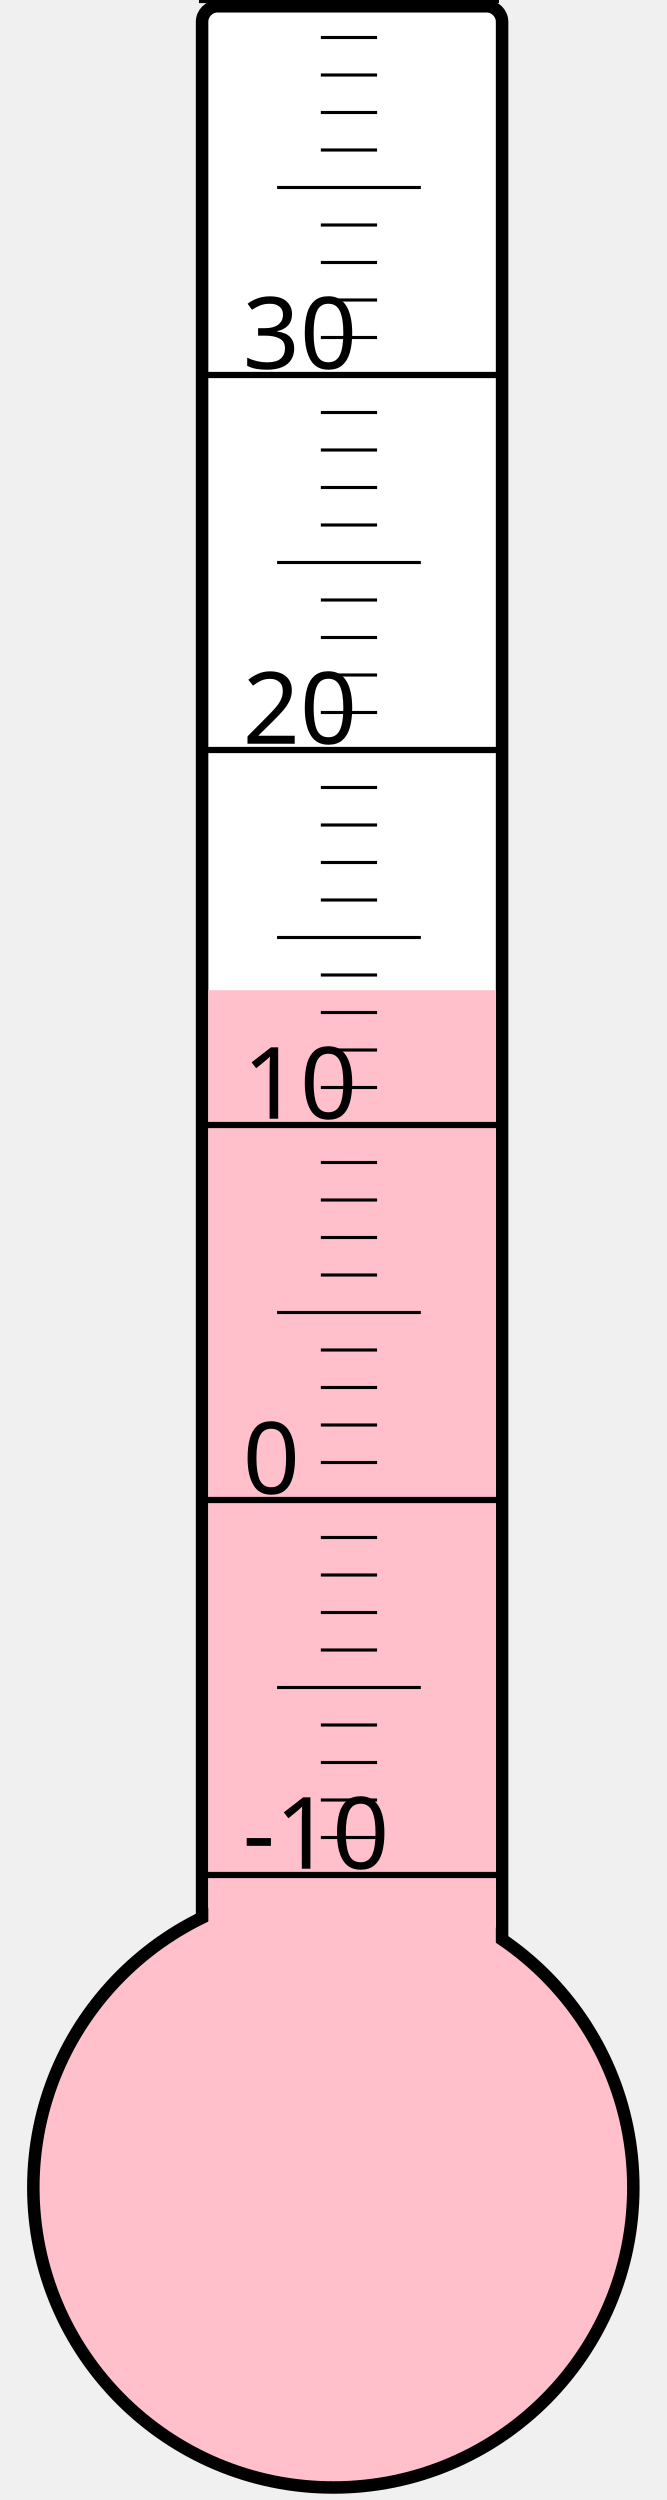
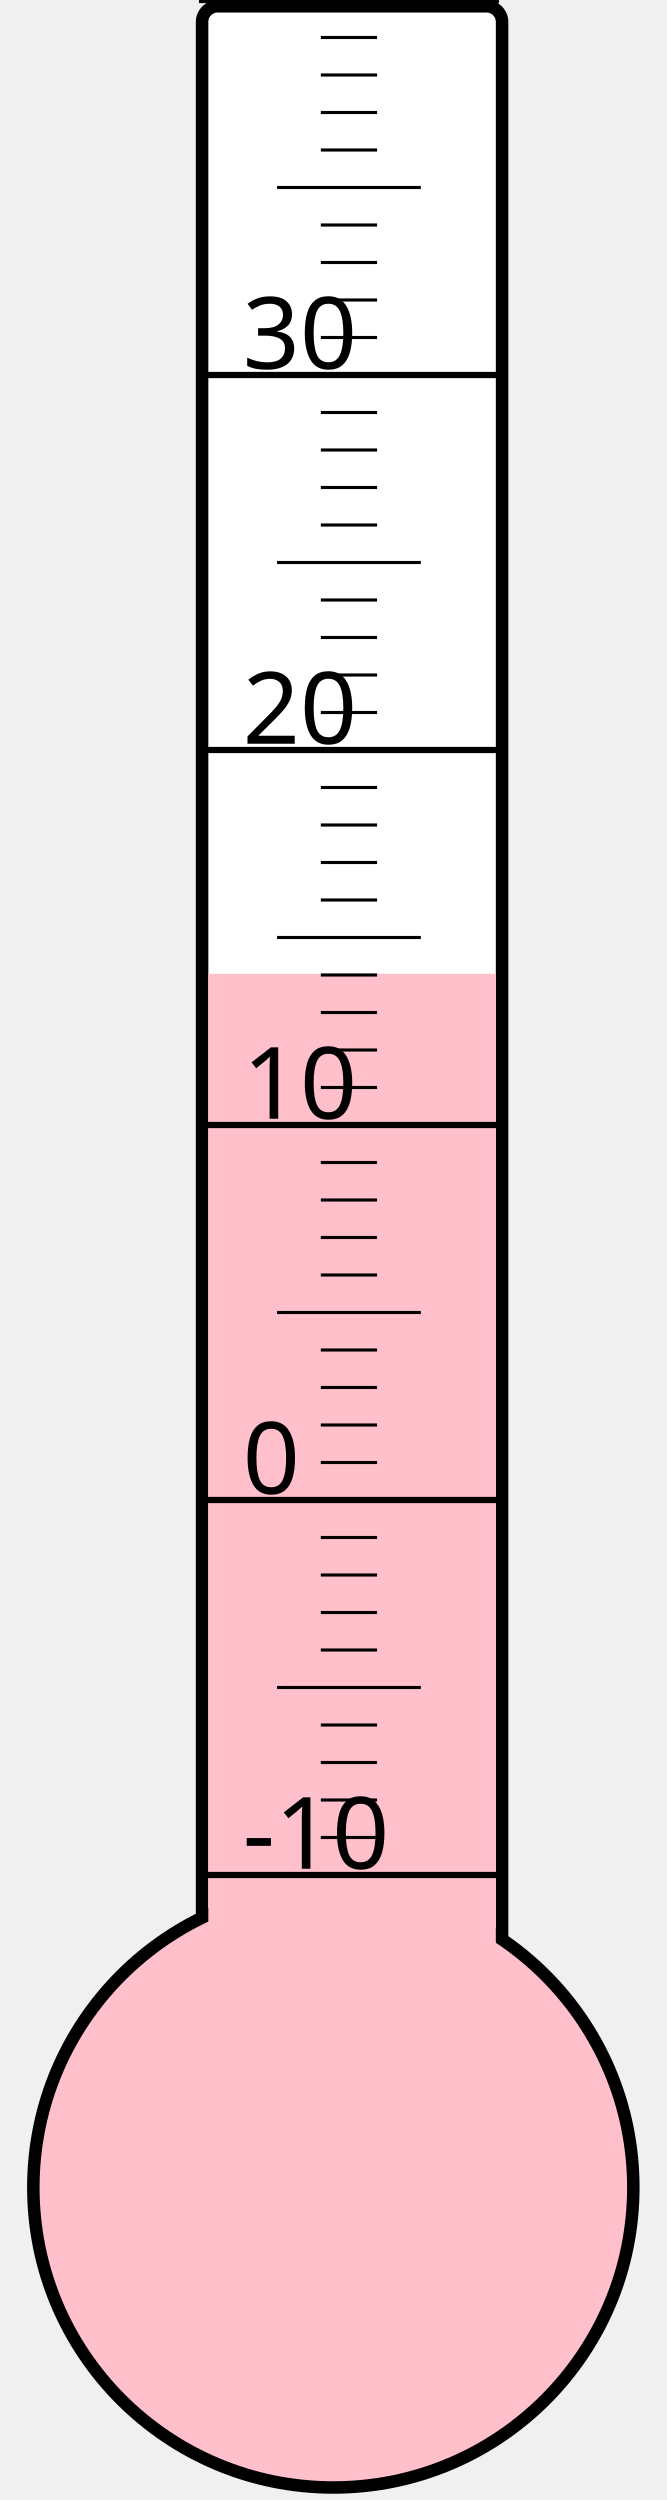
<svg xmlns="http://www.w3.org/2000/svg" width="40px" height="150px" viewBox="0 0 200 800">
  <rect width="200" height="800" x="0" y="0" style="fill: #ffffeb; fill-opacity: 0;" />
  <rect width="96" height="680" x="58" y="2" rx="5" ry="5" style="fill: white; fill-opacity: 1; stroke: black; stroke-width: 4;" />
  <circle cx="100" cy="700" r="96" style="fill: pink; stroke: black; stroke-width: 4;" />
-   <rect width="92" height="383.125" x="60" y="316.875" style="fill: pink; fill-opacity: 1; stroke-width: 0;" />
+   <rect width="92" height="388.375" x="60" y="311.625" style="fill: pink; fill-opacity: 1; stroke-width: 0;" />
  <text x="71" y="598" style="font-family: sans-serif; font-size: 24pt;">-10</text>
  <text x="71" y="478" style="font-family: sans-serif; font-size: 24pt;">0</text>
  <text x="71" y="358" style="font-family: sans-serif; font-size: 24pt;">10</text>
  <text x="71" y="238" style="font-family: sans-serif; font-size: 24pt;">20</text>
  <text x="71" y="118" style="font-family: sans-serif; font-size: 24pt;">30</text>
  <g style="stroke: black;">
    <line x1="57" y1="600" x2="153" y2="600" style="stroke-width: 2;" />
    <line x1="96" y1="588" x2="114" y2="588" style="stroke-width: 1;" />
    <line x1="96" y1="576" x2="114" y2="576" style="stroke-width: 1;" />
    <line x1="96" y1="564" x2="114" y2="564" style="stroke-width: 1;" />
    <line x1="96" y1="552" x2="114" y2="552" style="stroke-width: 1;" />
    <line x1="82" y1="540" x2="128" y2="540" style="stroke-width: 1;" />
    <line x1="96" y1="528" x2="114" y2="528" style="stroke-width: 1;" />
    <line x1="96" y1="516" x2="114" y2="516" style="stroke-width: 1;" />
    <line x1="96" y1="504" x2="114" y2="504" style="stroke-width: 1;" />
    <line x1="96" y1="492" x2="114" y2="492" style="stroke-width: 1;" />
    <line x1="57" y1="480" x2="153" y2="480" style="stroke-width: 2;" />
    <line x1="96" y1="468" x2="114" y2="468" style="stroke-width: 1;" />
    <line x1="96" y1="456" x2="114" y2="456" style="stroke-width: 1;" />
    <line x1="96" y1="444" x2="114" y2="444" style="stroke-width: 1;" />
    <line x1="96" y1="432" x2="114" y2="432" style="stroke-width: 1;" />
    <line x1="82" y1="420" x2="128" y2="420" style="stroke-width: 1;" />
    <line x1="96" y1="408" x2="114" y2="408" style="stroke-width: 1;" />
    <line x1="96" y1="396" x2="114" y2="396" style="stroke-width: 1;" />
    <line x1="96" y1="384" x2="114" y2="384" style="stroke-width: 1;" />
    <line x1="96" y1="372" x2="114" y2="372" style="stroke-width: 1;" />
    <line x1="57" y1="360" x2="153" y2="360" style="stroke-width: 2;" />
    <line x1="96" y1="348" x2="114" y2="348" style="stroke-width: 1;" />
    <line x1="96" y1="336" x2="114" y2="336" style="stroke-width: 1;" />
    <line x1="96" y1="324" x2="114" y2="324" style="stroke-width: 1;" />
    <line x1="96" y1="312" x2="114" y2="312" style="stroke-width: 1;" />
    <line x1="82" y1="300" x2="128" y2="300" style="stroke-width: 1;" />
    <line x1="96" y1="288" x2="114" y2="288" style="stroke-width: 1;" />
    <line x1="96" y1="276" x2="114" y2="276" style="stroke-width: 1;" />
    <line x1="96" y1="264" x2="114" y2="264" style="stroke-width: 1;" />
    <line x1="96" y1="252" x2="114" y2="252" style="stroke-width: 1;" />
    <line x1="57" y1="240" x2="153" y2="240" style="stroke-width: 2;" />
    <line x1="96" y1="228" x2="114" y2="228" style="stroke-width: 1;" />
    <line x1="96" y1="216" x2="114" y2="216" style="stroke-width: 1;" />
    <line x1="96" y1="204" x2="114" y2="204" style="stroke-width: 1;" />
    <line x1="96" y1="192" x2="114" y2="192" style="stroke-width: 1;" />
    <line x1="82" y1="180" x2="128" y2="180" style="stroke-width: 1;" />
    <line x1="96" y1="168" x2="114" y2="168" style="stroke-width: 1;" />
    <line x1="96" y1="156" x2="114" y2="156" style="stroke-width: 1;" />
    <line x1="96" y1="144" x2="114" y2="144" style="stroke-width: 1;" />
    <line x1="96" y1="132" x2="114" y2="132" style="stroke-width: 1;" />
    <line x1="57" y1="120" x2="153" y2="120" style="stroke-width: 2;" />
    <line x1="96" y1="108" x2="114" y2="108" style="stroke-width: 1;" />
    <line x1="96" y1="96" x2="114" y2="96" style="stroke-width: 1;" />
    <line x1="96" y1="84" x2="114" y2="84" style="stroke-width: 1;" />
    <line x1="96" y1="72" x2="114" y2="72" style="stroke-width: 1;" />
    <line x1="82" y1="60" x2="128" y2="60" style="stroke-width: 1;" />
    <line x1="96" y1="48" x2="114" y2="48" style="stroke-width: 1;" />
    <line x1="96" y1="36" x2="114" y2="36" style="stroke-width: 1;" />
    <line x1="96" y1="24" x2="114" y2="24" style="stroke-width: 1;" />
    <line x1="96" y1="12" x2="114" y2="12" style="stroke-width: 1;" />
    <line x1="57" y1="0" x2="153" y2="0" style="stroke-width: 2;" />
  </g>
</svg>
